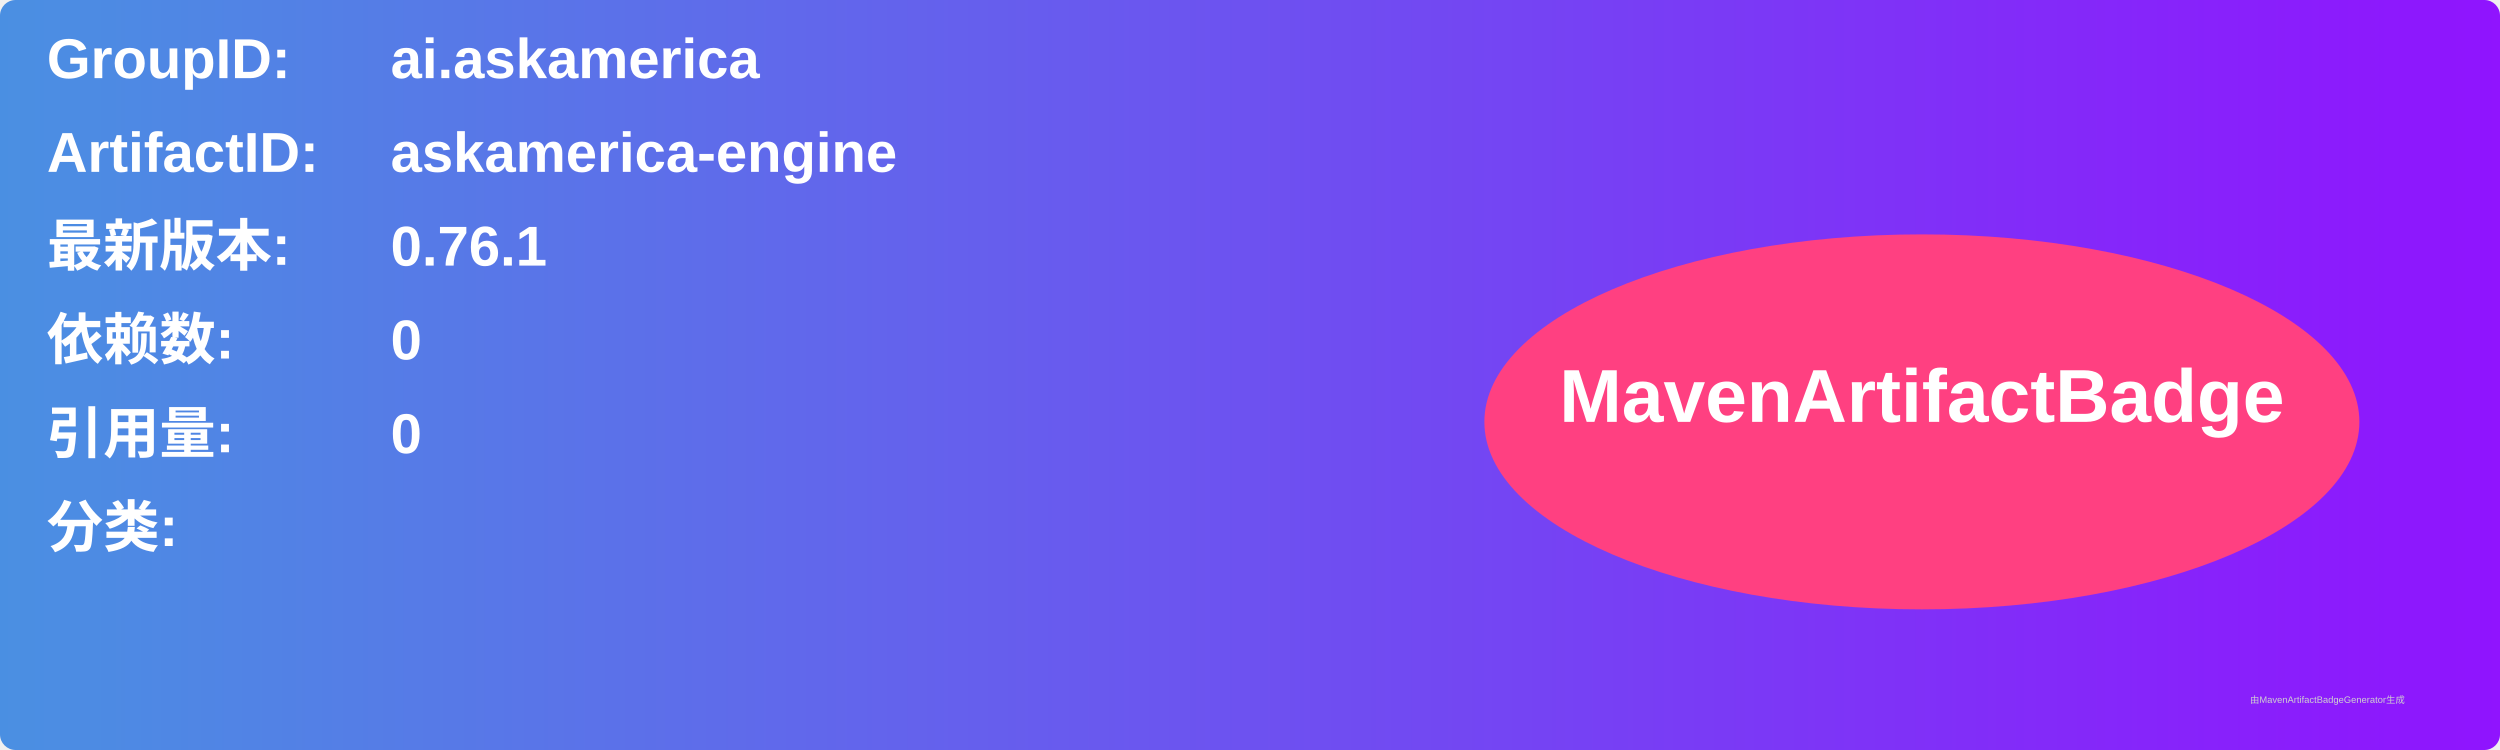
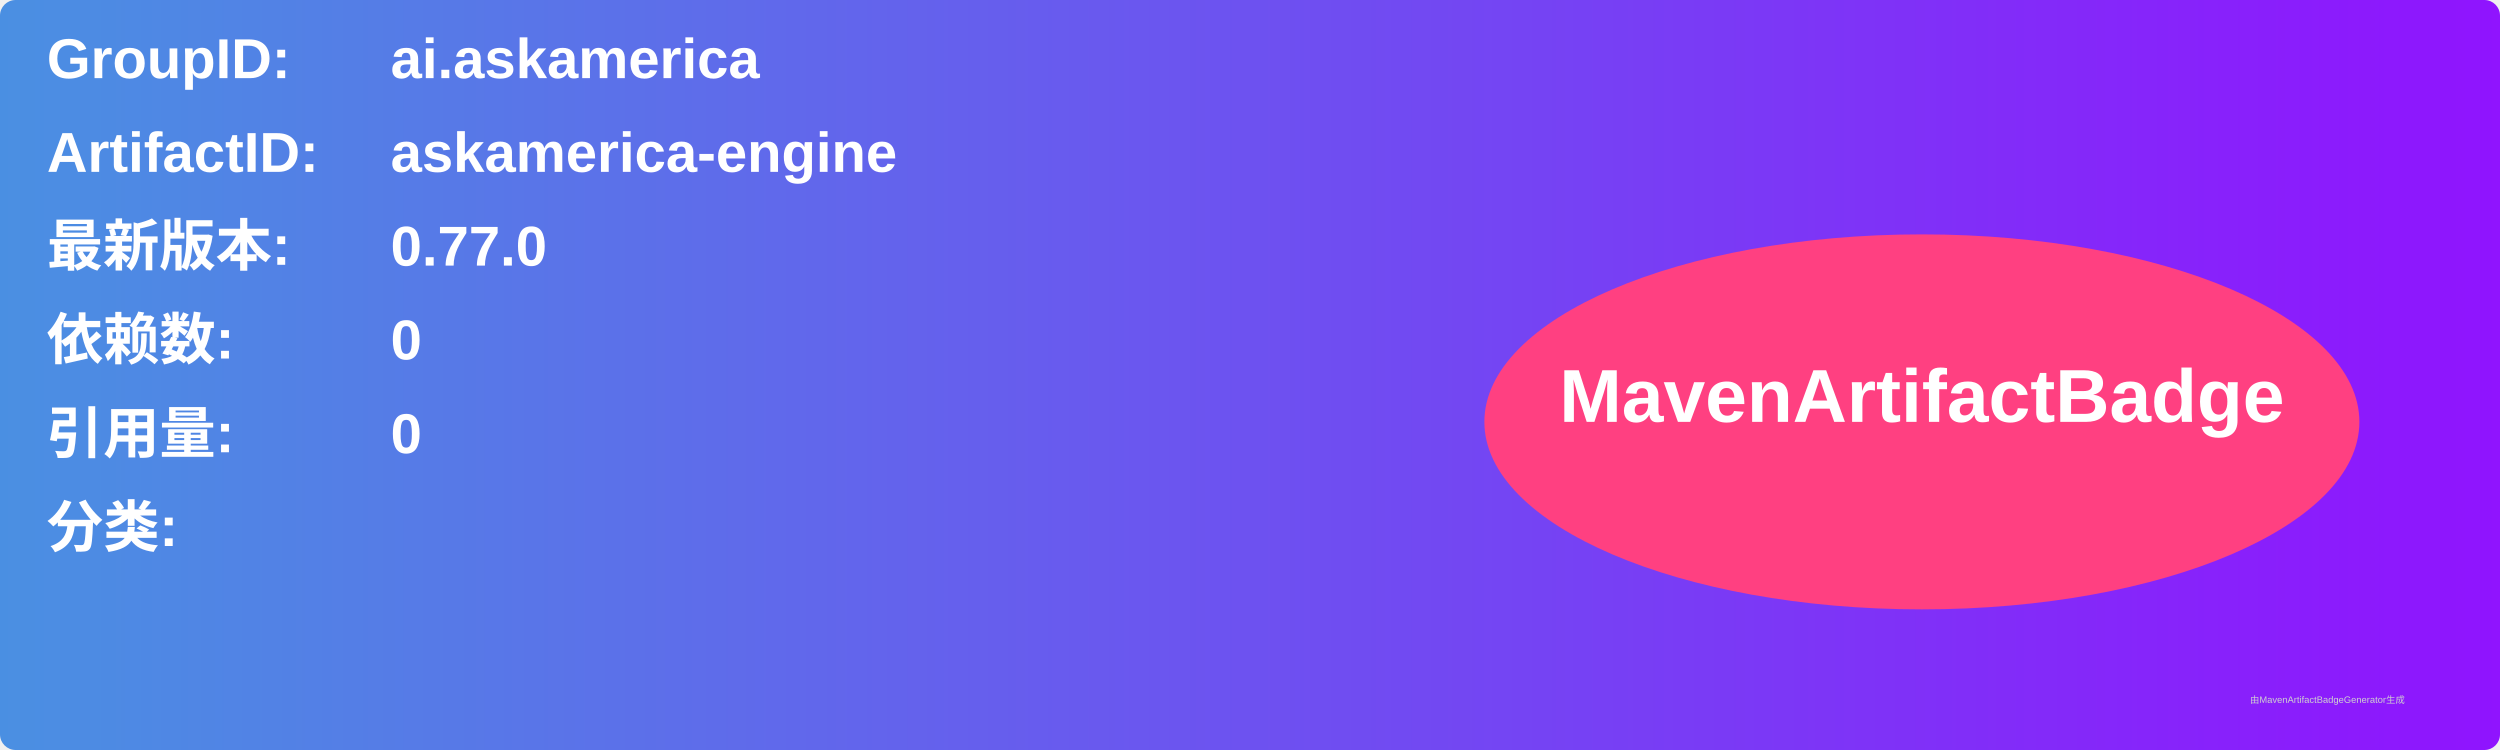
<svg xmlns="http://www.w3.org/2000/svg" width="800" height="240" viewBox="0 0 800 240">
  <linearGradient id="grad" x1="0%" y1="0%" x2="100%" y2="0%">
    <stop offset="0%" stop-color="#4a90e2" />
    <stop offset="100%" stop-color="#9013fe" />
  </linearGradient>
  <rect width="100%" height="100%" rx="5" ry="5" fill="url(#grad)" />
  <g transform="translate(15, 15)">
    <text x="0" y="10" font-family="Arial" font-size="18" fill="white" font-weight="bold" width="260">GroupID:</text>
    <text x="110" y="10" font-family="Arial" font-size="18" fill="white" font-weight="bold" width="460">ai.askamerica</text>
    <text x="0" y="40" font-family="Arial" font-size="18" fill="white" font-weight="bold" width="260">ArtifactID:</text>
    <text x="110" y="40" font-family="Arial" font-size="18" fill="white" font-weight="bold" width="460">askamerica-engine</text>
    <text x="0" y="70" font-family="Arial" font-size="18" fill="white" font-weight="bold">最新版本:</text>
    <text x="110" y="70" font-family="Arial" font-size="18" fill="white" font-weight="bold">
-       <tspan font-weight="bold">0.76.1</tspan>
+       <tspan font-weight="bold">0.77.0</tspan>
    </text>
    <text x="0" y="100" font-family="Arial" font-size="18" fill="white" font-weight="bold">依赖数: </text>
    <text x="110" y="100" font-family="Arial" font-size="18" fill="white">
      <tspan font-weight="bold">0</tspan>
    </text>
    <text x="0" y="130" font-family="Arial" font-size="18" fill="white" font-weight="bold">引用量: </text>
    <text x="110" y="130" font-family="Arial" font-size="18" fill="white">
      <tspan font-weight="bold">0</tspan>
    </text>
    <text x="0" y="160" font-family="Arial" font-size="18" fill="white" font-weight="bold">分类:</text>
    <text x="10" y="190" font-family="Arial" font-size="10" fill="white">
      <tspan font-weight="bold" />
    </text>
    <ellipse cx="600" cy="120" rx="140" ry="60" fill="#ff4081" />
    <text x="600" y="120" text-anchor="middle" font-family="Arial" font-size="24" fill="white" font-weight="bold">MavenArtifactBadge</text>
  </g>
  <text x="720" y="225" font-family="Arial" font-size="3" fill="#d0d0d0">由MavenArtifactBadgeGenerator生成</text>
</svg>
